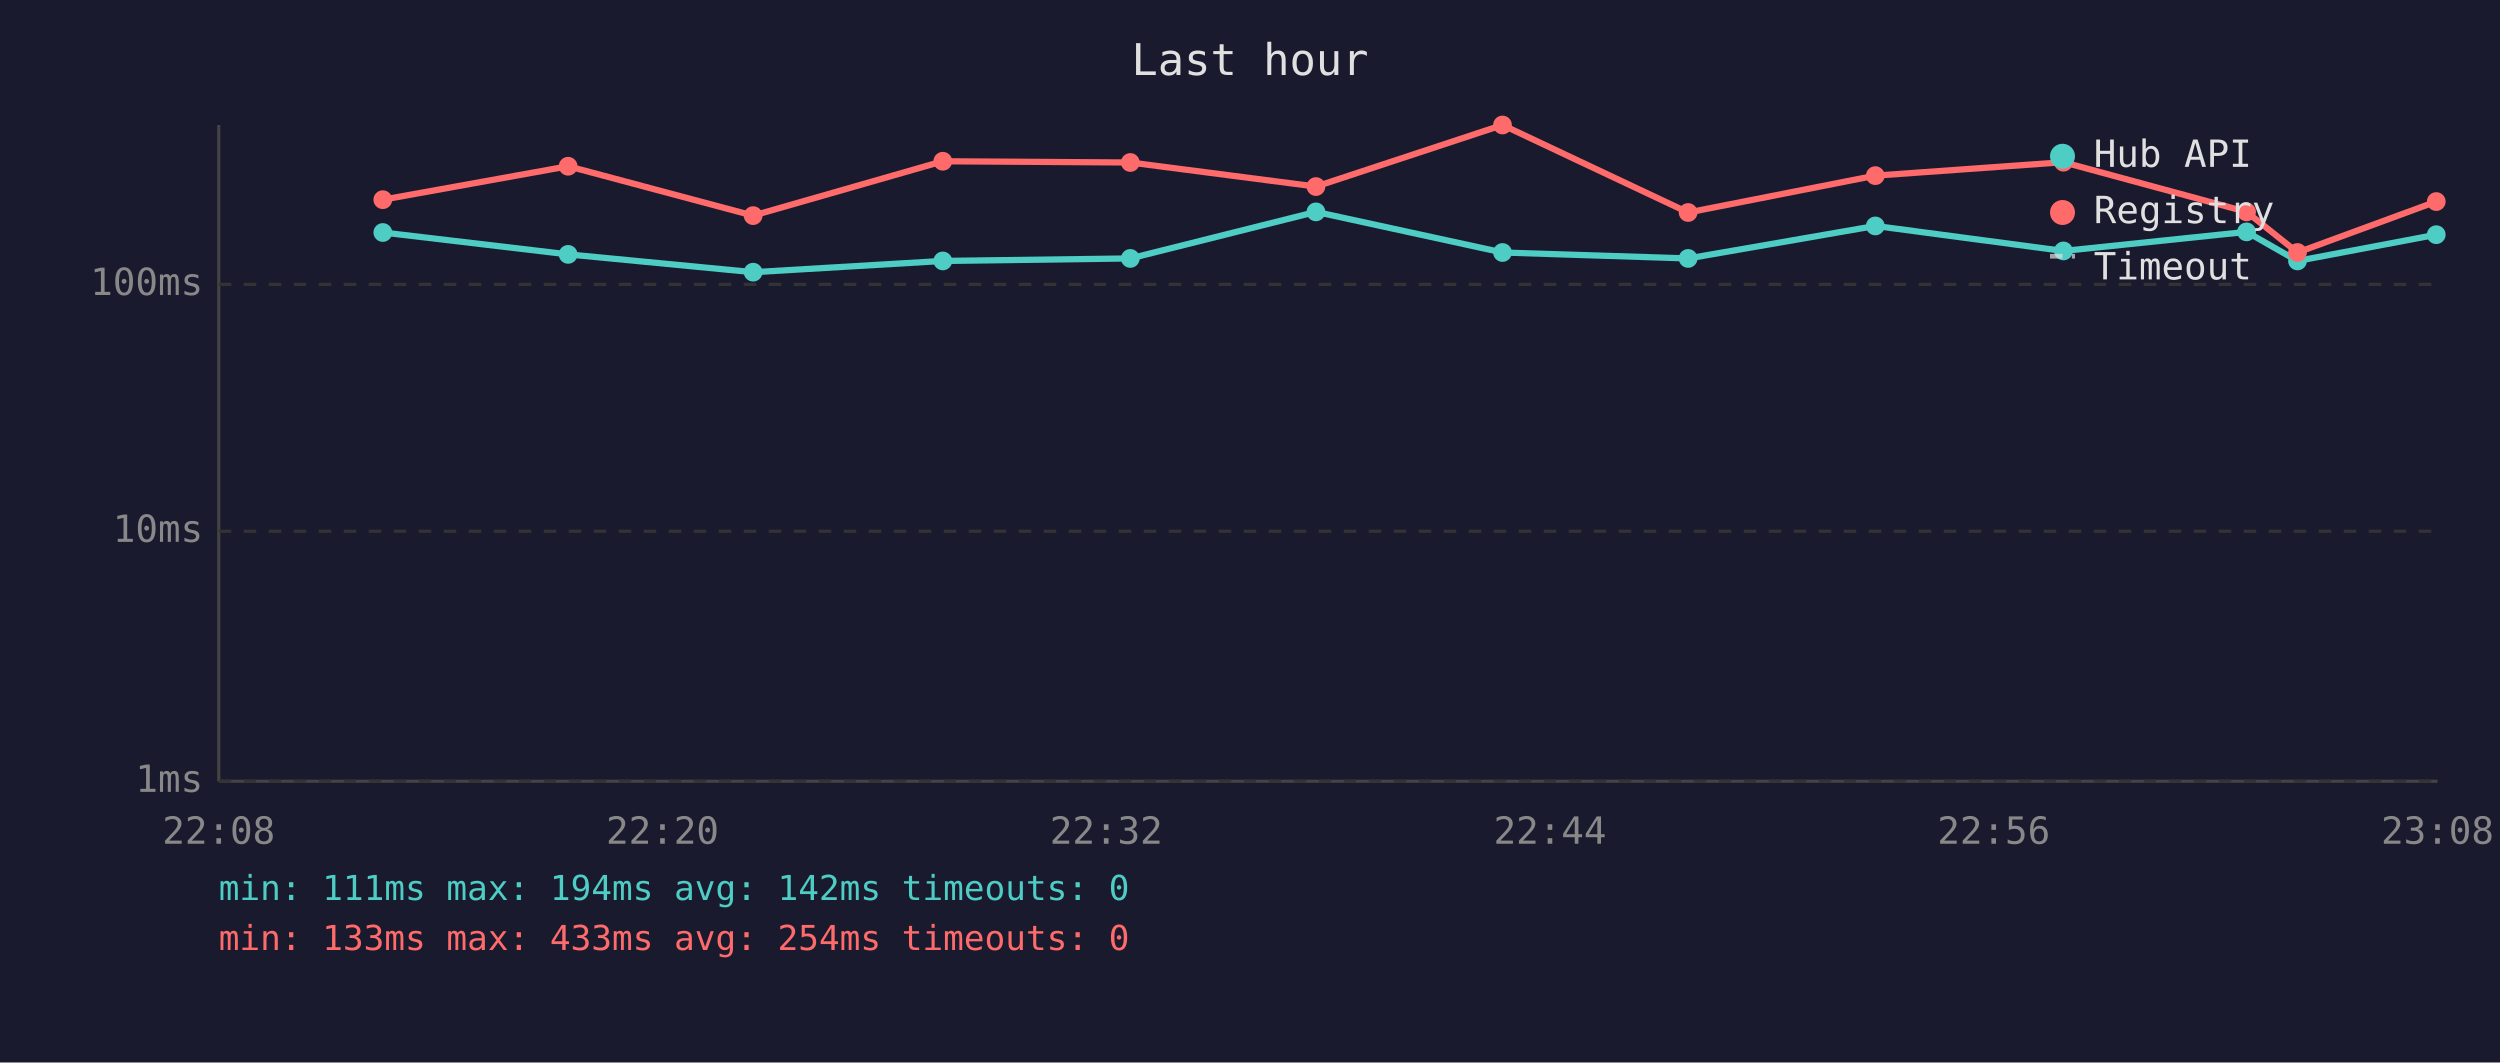
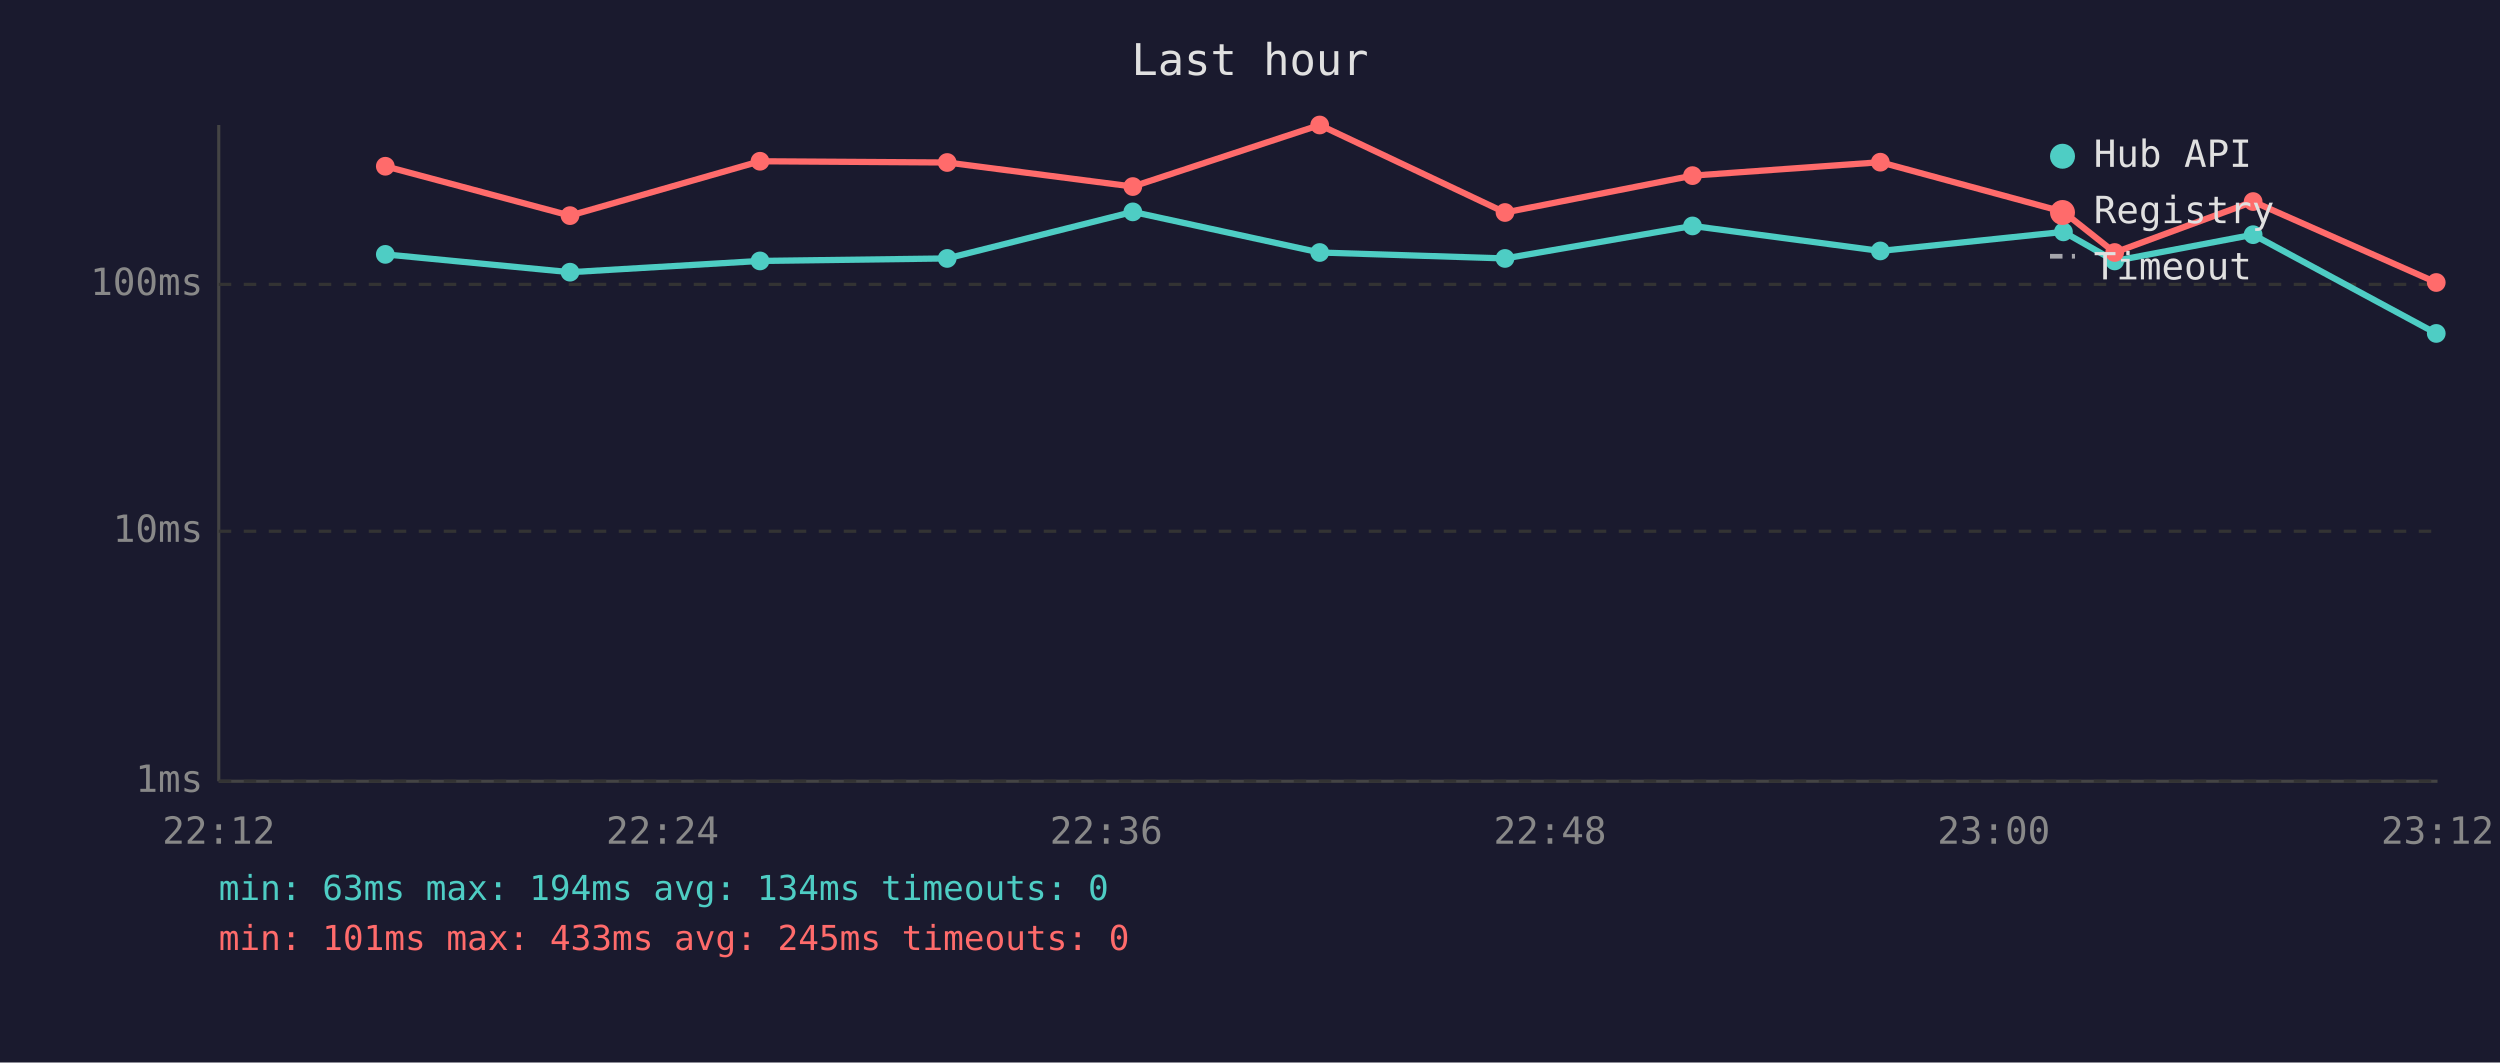
<svg xmlns="http://www.w3.org/2000/svg" viewBox="0 0 800 340" font-family="monospace" font-size="12">
  <rect width="800" height="340" fill="#1a1a2e" />
  <text x="400" y="24" fill="#e0e0e0" font-size="14" text-anchor="middle">Last hour</text>
  <line x1="70" y1="40" x2="70" y2="250" stroke="#444" stroke-width="1" />
  <line x1="70" y1="250" x2="780" y2="250" stroke="#444" stroke-width="1" />
  <line x1="70" y1="250" x2="780" y2="250" stroke="#333" stroke-width="1" stroke-dasharray="4" />
  <text x="65" y="250" fill="#888" text-anchor="end" dominant-baseline="middle">1ms</text>
  <line x1="70" y1="170" x2="780" y2="170" stroke="#333" stroke-width="1" stroke-dasharray="4" />
  <text x="65" y="170" fill="#888" text-anchor="end" dominant-baseline="middle">10ms</text>
  <line x1="70" y1="91" x2="780" y2="91" stroke="#333" stroke-width="1" stroke-dasharray="4" />
  <text x="65" y="91" fill="#888" text-anchor="end" dominant-baseline="middle">100ms</text>
-   <text x="70" y="270" fill="#888" text-anchor="middle">22:08</text>
-   <text x="212" y="270" fill="#888" text-anchor="middle">22:20</text>
-   <text x="354" y="270" fill="#888" text-anchor="middle">22:32</text>
-   <text x="496" y="270" fill="#888" text-anchor="middle">22:44</text>
-   <text x="638" y="270" fill="#888" text-anchor="middle">22:56</text>
-   <text x="780" y="270" fill="#888" text-anchor="middle">23:08</text>
-   <polyline points="122.5,74.4 181.8,81.4 241.0,87.1 301.7,83.5 361.7,82.7 421.1,67.8 480.8,80.8 540.2,82.7 600.1,72.3 660.3,80.3 718.9,74.2 735.2,83.5 779.6,75.1" fill="none" stroke="#4ecdc4" stroke-width="2" opacity="1" />
-   <circle cx="122.5" cy="74.4" r="3" fill="#4ecdc4" />
-   <circle cx="181.8" cy="81.4" r="3" fill="#4ecdc4" />
-   <circle cx="241.0" cy="87.1" r="3" fill="#4ecdc4" />
-   <circle cx="301.7" cy="83.5" r="3" fill="#4ecdc4" />
-   <circle cx="361.7" cy="82.7" r="3" fill="#4ecdc4" />
-   <circle cx="421.1" cy="67.8" r="3" fill="#4ecdc4" />
-   <circle cx="480.8" cy="80.8" r="3" fill="#4ecdc4" />
-   <circle cx="540.2" cy="82.7" r="3" fill="#4ecdc4" />
-   <circle cx="600.1" cy="72.3" r="3" fill="#4ecdc4" />
-   <circle cx="660.3" cy="80.3" r="3" fill="#4ecdc4" />
-   <circle cx="718.9" cy="74.2" r="3" fill="#4ecdc4" />
-   <circle cx="735.2" cy="83.5" r="3" fill="#4ecdc4" />
-   <circle cx="779.6" cy="75.1" r="3" fill="#4ecdc4" />
-   <polyline points="122.5,63.9 181.8,53.2 241.0,69.0 301.7,51.6 361.7,52.0 421.1,59.7 480.8,40.0 540.2,68.0 600.1,56.2 660.3,51.9 718.9,67.8 735.2,80.8 779.6,64.5" fill="none" stroke="#ff6b6b" stroke-width="2" opacity="1" />
-   <circle cx="122.5" cy="63.9" r="3" fill="#ff6b6b" />
-   <circle cx="181.8" cy="53.2" r="3" fill="#ff6b6b" />
-   <circle cx="241.0" cy="69.0" r="3" fill="#ff6b6b" />
-   <circle cx="301.7" cy="51.6" r="3" fill="#ff6b6b" />
-   <circle cx="361.7" cy="52.0" r="3" fill="#ff6b6b" />
-   <circle cx="421.1" cy="59.7" r="3" fill="#ff6b6b" />
-   <circle cx="480.8" cy="40.0" r="3" fill="#ff6b6b" />
-   <circle cx="540.2" cy="68.0" r="3" fill="#ff6b6b" />
-   <circle cx="600.1" cy="56.2" r="3" fill="#ff6b6b" />
-   <circle cx="660.3" cy="51.9" r="3" fill="#ff6b6b" />
-   <circle cx="718.9" cy="67.8" r="3" fill="#ff6b6b" />
-   <circle cx="735.2" cy="80.8" r="3" fill="#ff6b6b" />
-   <circle cx="779.6" cy="64.5" r="3" fill="#ff6b6b" />
+   <text x="70" y="270" fill="#888" text-anchor="middle">22:12</text>
+   <text x="212" y="270" fill="#888" text-anchor="middle">22:24</text>
+   <text x="354" y="270" fill="#888" text-anchor="middle">22:36</text>
+   <text x="496" y="270" fill="#888" text-anchor="middle">22:48</text>
+   <text x="638" y="270" fill="#888" text-anchor="middle">23:00</text>
+   <text x="780" y="270" fill="#888" text-anchor="middle">23:12</text>
+   <polyline points="123.3,81.4 182.4,87.1 243.2,83.5 303.1,82.7 362.5,67.8 422.3,80.8 481.6,82.7 541.6,72.3 601.7,80.3 660.3,74.2 676.7,83.5 721.0,75.1 779.6,106.7" fill="none" stroke="#4ecdc4" stroke-width="2" opacity="1" />
+   <circle cx="123.3" cy="81.4" r="3" fill="#4ecdc4" />
+   <circle cx="182.4" cy="87.1" r="3" fill="#4ecdc4" />
+   <circle cx="243.2" cy="83.5" r="3" fill="#4ecdc4" />
+   <circle cx="303.1" cy="82.7" r="3" fill="#4ecdc4" />
+   <circle cx="362.5" cy="67.8" r="3" fill="#4ecdc4" />
+   <circle cx="422.3" cy="80.8" r="3" fill="#4ecdc4" />
+   <circle cx="481.6" cy="82.7" r="3" fill="#4ecdc4" />
+   <circle cx="541.6" cy="72.3" r="3" fill="#4ecdc4" />
+   <circle cx="601.7" cy="80.3" r="3" fill="#4ecdc4" />
+   <circle cx="660.3" cy="74.2" r="3" fill="#4ecdc4" />
+   <circle cx="676.7" cy="83.5" r="3" fill="#4ecdc4" />
+   <circle cx="721.0" cy="75.1" r="3" fill="#4ecdc4" />
+   <circle cx="779.6" cy="106.7" r="3" fill="#4ecdc4" />
+   <polyline points="123.3,53.2 182.4,69.0 243.2,51.6 303.1,52.0 362.5,59.7 422.3,40.0 481.6,68.0 541.6,56.2 601.7,51.9 660.3,67.8 676.7,80.8 721.0,64.5 779.6,90.4" fill="none" stroke="#ff6b6b" stroke-width="2" opacity="1" />
+   <circle cx="123.3" cy="53.2" r="3" fill="#ff6b6b" />
+   <circle cx="182.4" cy="69.0" r="3" fill="#ff6b6b" />
+   <circle cx="243.2" cy="51.6" r="3" fill="#ff6b6b" />
+   <circle cx="303.1" cy="52.0" r="3" fill="#ff6b6b" />
+   <circle cx="362.5" cy="59.7" r="3" fill="#ff6b6b" />
+   <circle cx="422.3" cy="40.0" r="3" fill="#ff6b6b" />
+   <circle cx="481.6" cy="68.0" r="3" fill="#ff6b6b" />
+   <circle cx="541.6" cy="56.2" r="3" fill="#ff6b6b" />
+   <circle cx="601.7" cy="51.9" r="3" fill="#ff6b6b" />
+   <circle cx="660.3" cy="67.8" r="3" fill="#ff6b6b" />
+   <circle cx="676.7" cy="80.8" r="3" fill="#ff6b6b" />
+   <circle cx="721.0" cy="64.5" r="3" fill="#ff6b6b" />
+   <circle cx="779.6" cy="90.4" r="3" fill="#ff6b6b" />
  <circle cx="660" cy="50" r="4" fill="#4ecdc4" />
  <text x="670" y="50" fill="#e0e0e0" dominant-baseline="middle">Hub API</text>
  <circle cx="660" cy="68" r="4" fill="#ff6b6b" />
  <text x="670" y="68" fill="#e0e0e0" dominant-baseline="middle">Registry</text>
  <line x1="656" y1="82" x2="664" y2="82" stroke="#e0e0e0" stroke-width="1.5" stroke-dasharray="4,3" opacity="0.7" />
  <text x="670" y="86" fill="#e0e0e0" dominant-baseline="middle">Timeout</text>
-   <text x="70" y="288" fill="#4ecdc4" font-size="11">min: 111ms  max: 194ms  avg: 142ms  timeouts: 0</text>
-   <text x="70" y="304" fill="#ff6b6b" font-size="11">min: 133ms  max: 433ms  avg: 254ms  timeouts: 0</text>
+   <text x="70" y="288" fill="#4ecdc4" font-size="11">min: 63ms  max: 194ms  avg: 134ms  timeouts: 0</text>
+   <text x="70" y="304" fill="#ff6b6b" font-size="11">min: 101ms  max: 433ms  avg: 245ms  timeouts: 0</text>
</svg>
